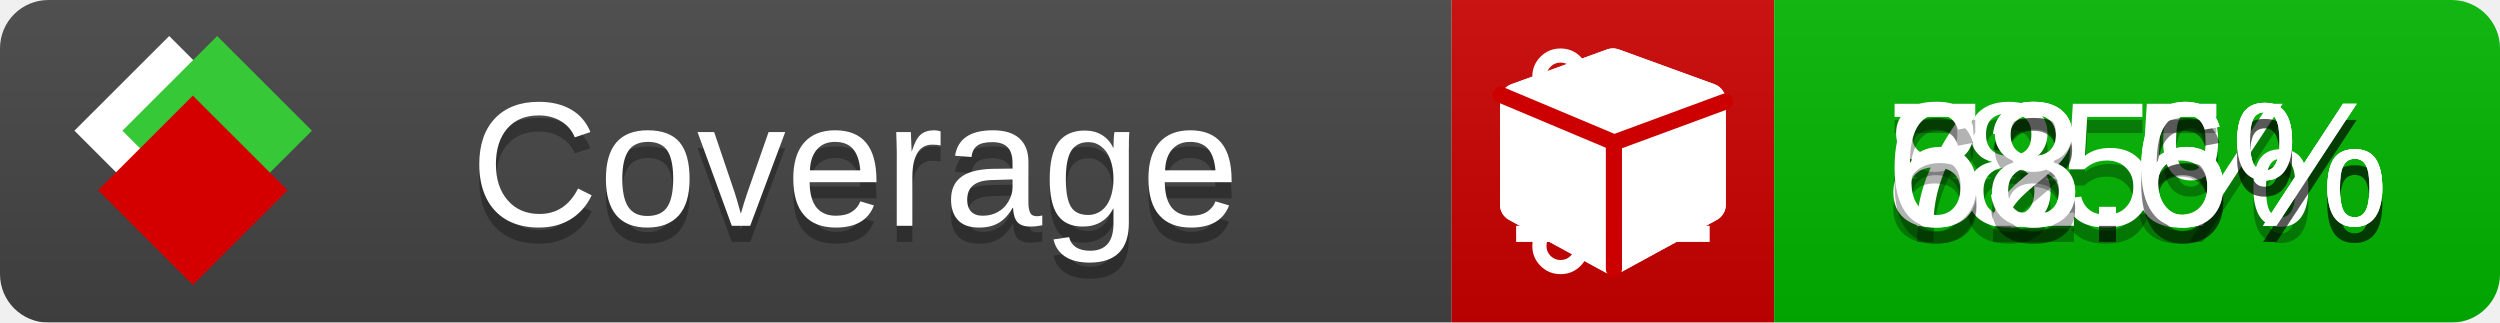
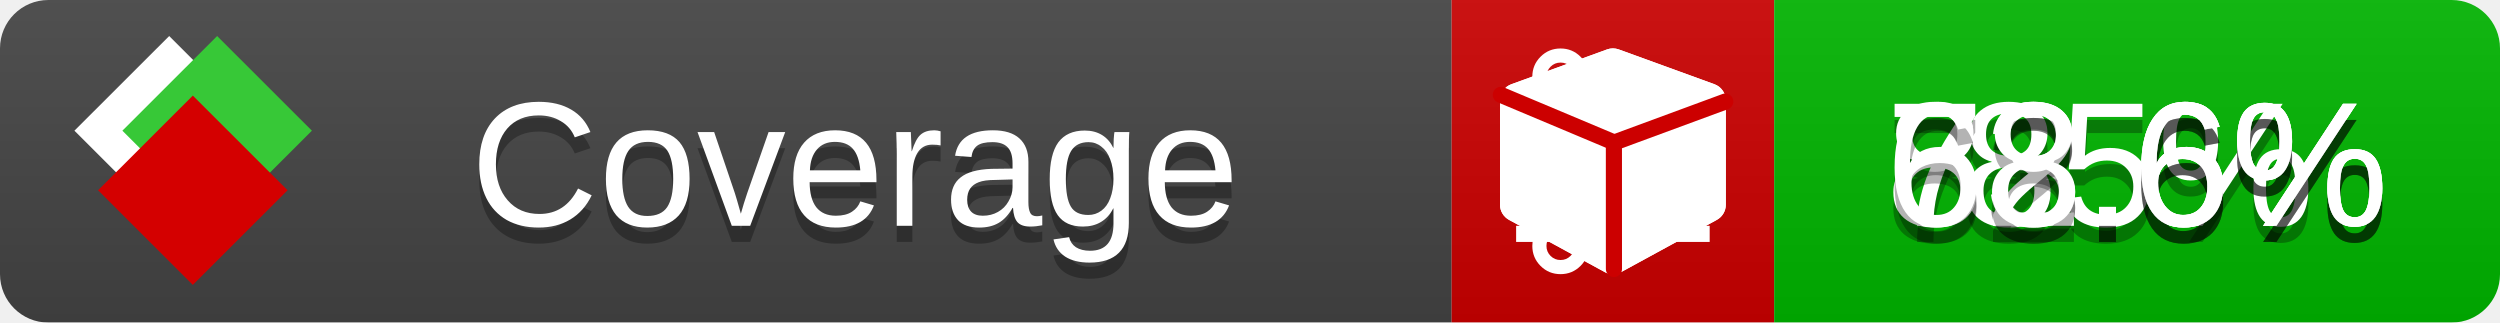
<svg xmlns="http://www.w3.org/2000/svg" xmlns:xlink="http://www.w3.org/1999/xlink" width="155" height="20">
  <style type="text/css">
          
            @keyframes fade1 {
                0% { visibility: visible; opacity: 1; }
               23% { visibility: visible; opacity: 1; }
               25% { visibility: hidden; opacity: 0; }
               48% { visibility: hidden; opacity: 0; }
               50% { visibility: hidden; opacity: 0; }
               73% { visibility: hidden; opacity: 0; }
               75% { visibility: hidden; opacity: 0; }
               98% { visibility: hidden; opacity: 0; }
              100% { visibility: visible; opacity: 1; }
            }
            @keyframes fade2 {
                0% { visibility: hidden; opacity: 0; }
               23% { visibility: hidden; opacity: 0; }
               25% { visibility: visible; opacity: 1; }
               48% { visibility: visible; opacity: 1; }
               50% { visibility: hidden; opacity: 0; }
               73% { visibility: hidden; opacity: 0; }
               75% { visibility: hidden; opacity: 0; }
               98% { visibility: hidden; opacity: 0; }
              100% { visibility: hidden; opacity: 0; }
            }
            @keyframes fade3 {
                0% { visibility: hidden; opacity: 0; }
               23% { visibility: hidden; opacity: 0; }
               25% { visibility: hidden; opacity: 0; }
               48% { visibility: hidden; opacity: 0; }
               50% { visibility: visible; opacity: 1; }
               73% { visibility: visible; opacity: 1; }
               75% { visibility: hidden; opacity: 0; }
               98% { visibility: hidden; opacity: 0; }
              100% { visibility: hidden; opacity: 0; }
            }
            @keyframes fade4 {
                0% { visibility: hidden; opacity: 0; }
               23% { visibility: hidden; opacity: 0; }
               25% { visibility: hidden; opacity: 0; }
               48% { visibility: hidden; opacity: 0; }
               50% { visibility: hidden; opacity: 0; }
               73% { visibility: hidden; opacity: 0; }
               75% { visibility: visible; opacity: 1; }
               98% { visibility: visible; opacity: 1; }
              100% { visibility: hidden; opacity: 0; }
            }
            .linecoverage {
                animation-duration: 15s;
                animation-name: fade1;
                animation-iteration-count: infinite;
            }
            .branchcoverage {
                animation-duration: 15s;
                animation-name: fade2;
                animation-iteration-count: infinite;
            }
            .methodcoverage {
                animation-duration: 15s;
                animation-name: fade3;
                animation-iteration-count: infinite;
            }
            .fullmethodcoverage {
                animation-duration: 15s;
                animation-name: fade4;
                animation-iteration-count: infinite;
            }
          
    </style>
  <defs>
    <linearGradient id="gradient" x2="0" y2="100%">
      <stop offset="0" stop-color="#bbb" stop-opacity=".1" />
      <stop offset="1" stop-opacity=".1" />
    </linearGradient>
    <linearGradient id="c">
      <stop offset="0" stop-color="#d40000" />
      <stop offset="1" stop-color="#ff2a2a" />
    </linearGradient>
    <linearGradient id="a">
      <stop offset="0" stop-color="#e0e0de" />
      <stop offset="1" stop-color="#fff" />
    </linearGradient>
    <linearGradient id="b">
      <stop offset="0" stop-color="#37c837" />
      <stop offset="1" stop-color="#217821" />
    </linearGradient>
    <linearGradient xlink:href="#a" id="e" x1="106.44" x2="69.96" y1="-11.96" y2="-46.84" gradientTransform="matrix(-.8426 -.00045 -.00045 -.8426 -94.27 -75.82)" gradientUnits="userSpaceOnUse" />
    <linearGradient xlink:href="#b" id="f" x1="56.19" x2="77.97" y1="-23.45" y2="10.62" gradientTransform="matrix(.8426 .00045 .00045 .8426 94.27 75.82)" gradientUnits="userSpaceOnUse" />
    <linearGradient xlink:href="#c" id="g" x1="79.98" x2="132.9" y1="10.79" y2="10.79" gradientTransform="matrix(.8426 .00045 .00045 .8426 94.27 75.82)" gradientUnits="userSpaceOnUse" />
    <mask id="mask">
      <rect width="155" height="20" rx="3" fill="#fff" />
    </mask>
    <g id="icon" transform="matrix(.04486 0 0 .04481 -.48 -.63)">
      <rect width="52.92" height="52.92" x="-109.72" y="-27.13" fill="url(#e)" transform="rotate(-135)" />
      <rect width="52.92" height="52.92" x="70.19" y="-39.18" fill="url(#f)" transform="rotate(45)" />
      <rect width="52.92" height="52.92" x="80.05" y="-15.74" fill="url(#g)" transform="rotate(45)" />
    </g>
  </defs>
  <g mask="url(#mask)">
    <rect x="0" y="0" width="90" height="20" fill="#444" />
    <rect x="90" y="0" width="20" height="20" fill="#c00" />
    <rect x="110" y="0" width="45" height="20" fill="#00B600" />
    <rect x="0" y="0" width="155" height="20" fill="url(#gradient)" />
  </g>
  <g>
    <path class="linecoverage" stroke="#fff" d="M94 6.5 h12 M94 10.5 h12 M94 14.5 h12" />
    <path class="branchcoverage" fill="#fff" d="m 97.628,15.247 q 0,-0.364 -0.255,-0.619 -0.255,-0.255 -0.619,-0.255 -0.364,0 -0.619,0.255 -0.255,0.255 -0.255,0.619 0,0.364 0.255,0.619 0.255,0.255 0.619,0.255 0.364,0 0.619,-0.255 0.255,-0.255 0.255,-0.619 z m 0,-10.493 q 0,-0.364 -0.255,-0.619 -0.255,-0.255 -0.619,-0.255 -0.364,0 -0.619,0.255 -0.255,0.255 -0.255,0.619 0,0.364 0.255,0.619 0.255,0.255 0.619,0.255 0.364,0 0.619,-0.255 0.255,-0.255 0.255,-0.619 z m 5.83,1.166 q 0,-0.364 -0.255,-0.619 -0.255,-0.255 -0.619,-0.255 -0.364,0 -0.619,0.255 -0.255,0.255 -0.255,0.619 0,0.364 0.255,0.619 0.255,0.255 0.619,0.255 0.364,0 0.619,-0.255 0.255,-0.255 0.255,-0.619 z m 0.874,0 q 0,0.474 -0.237,0.879 -0.237,0.405 -0.638,0.633 -0.018,2.614 -2.059,3.771 -0.619,0.346 -1.849,0.738 -1.166,0.364 -1.544,0.647 -0.378,0.282 -0.378,0.911 l 0,0.237 q 0.401,0.228 0.638,0.633 0.237,0.405 0.237,0.879 0,0.729 -0.51,1.239 -0.51,0.51 -1.239,0.51 -0.729,0 -1.239,-0.51 -0.51,-0.51 -0.51,-1.239 0,-0.474 0.237,-0.879 0.237,-0.405 0.638,-0.633 l 0,-7.469 q -0.401,-0.228 -0.638,-0.633 -0.237,-0.405 -0.237,-0.879 0,-0.729 0.51,-1.239 0.51,-0.51 1.239,-0.51 0.729,0 1.239,0.51 0.51,0.51 0.51,1.239 0,0.474 -0.237,0.879 -0.237,0.405 -0.638,0.633 l 0,4.527 q 0.492,-0.237 1.403,-0.519 0.501,-0.155 0.797,-0.269 0.296,-0.114 0.642,-0.282 0.346,-0.169 0.537,-0.36 0.191,-0.191 0.369,-0.465 0.178,-0.273 0.255,-0.633 0.077,-0.36 0.077,-0.833 -0.401,-0.228 -0.638,-0.633 -0.237,-0.405 -0.237,-0.879 0,-0.729 0.51,-1.239 0.51,-0.51 1.239,-0.51 0.729,0 1.239,0.51 0.51,0.51 0.51,1.239 z" />
    <path class="methodcoverage" fill="#fff" d="m 100.538,15.629 5.385,-2.936 v -5.351 l -5.385,1.96 z M 100,8.351 105.873,6.214 100,4.077 94.127,6.214 Z m 7,-2.12 v 6.462 q 0,0.294 -0.151,0.547 -0.151,0.252 -0.412,0.395 l -5.923,3.231 q -0.236,0.135 -0.513,0.135 -0.278,0 -0.513,-0.135 l -5.923,-3.231 Q 93.303,13.492 93.151,13.239 93,12.987 93,12.692 v -6.462 q 0,-0.337 0.194,-0.614 0.194,-0.278 0.513,-0.395 l 5.923,-2.154 q 0.185,-0.067 0.37,-0.067 0.185,0 0.37,0.067 l 5.923,2.154 q 0.32,0.118 0.513,0.395 Q 107,5.894 107,6.231 Z" />
    <path class="fullmethodcoverage" fill="#fff" d="m 107,6.231 v 6.462 c 0,0.196 -0.051,0.379 -0.151,0.547 -0.101,0.168 -0.238,0.3 -0.412,0.395 l -5.923,3.231 c -0.157,0.09 -0.328,0.135 -0.513,0.135 -0.185,0 -0.356,-0.045 -0.513,-0.135 l -5.923,-3.231 C 93.39,13.539 93.252,13.407 93.151,13.239 93.05,13.071 93,12.889 93,12.692 v -6.462 c 0,-0.224 0.065,-0.429 0.194,-0.614 0.129,-0.185 0.3,-0.317 0.513,-0.395 l 5.923,-2.154 c 0.123,-0.045 0.247,-0.067 0.37,-0.067 0.123,0 0.247,0.022 0.37,0.067 l 5.923,2.154 c 0.213,0.079 0.384,0.21 0.513,0.395 0.129,0.185 0.194,0.39 0.194,0.614 z" />
    <path class="fullmethodcoverage" style="fill:none;stroke:#cc0000;stroke-width:1;stroke-linecap:round;stroke-dasharray:none;stroke-opacity:1" d="m 100.064,16.677 -0.002,-7.833 6.906,-2.547" />
    <path class="fullmethodcoverage" style="fill:none;stroke:#cc0000;stroke-width:1;stroke-linecap:round;stroke-dasharray:none;stroke-opacity:1" d="M 99.914,8.765 93.052,5.882" />
  </g>
  <g fill="#fff" text-anchor="middle" font-family="Verdana,Arial,Geneva,sans-serif" font-size="11">
    <a xlink:href="https://github.com/danielpalme/ReportGenerator" target="_top">
      <use xlink:href="#icon" transform="translate(3,1) scale(3.5)" />
    </a>
    <text x="53" y="15" fill="#010101" fill-opacity=".3">Coverage</text>
    <text x="53" y="14" fill="#fff">Coverage</text>
    <text class="linecoverage" x="132.5" y="15" fill="#010101" fill-opacity=".3">85%</text>
    <text class="linecoverage" x="132.5" y="14">85%</text>
-     <text class="branchcoverage" x="132.5" y="15" fill="#010101" fill-opacity=".3">73.5%</text>
-     <text class="branchcoverage" x="132.5" y="14">73.5%</text>
+     <text class="branchcoverage" x="132.5" y="15" fill="#010101" fill-opacity=".3">73.6%</text>
+     <text class="branchcoverage" x="132.5" y="14">73.6%</text>
    <text class="methodcoverage" x="132.5" y="15" fill="#010101" fill-opacity=".3">82.6%</text>
    <text class="methodcoverage" x="132.5" y="14">82.6%</text>
    <text class="fullmethodcoverage" x="132.5" y="15" fill="#010101" fill-opacity=".3">68.6%</text>
    <text class="fullmethodcoverage" x="132.5" y="14">68.6%</text>
  </g>
  <g>
    <rect class="linecoverage" x="90" y="0" width="65" height="20" fill-opacity="0" />
    <rect class="branchcoverage" x="90" y="0" width="65" height="20" fill-opacity="0" />
    <rect class="methodcoverage" x="90" y="0" width="65" height="20" fill-opacity="0" />
    <rect class="fullmethodcoverage" x="90" y="0" width="65" height="20" fill-opacity="0" />
  </g>
</svg>
